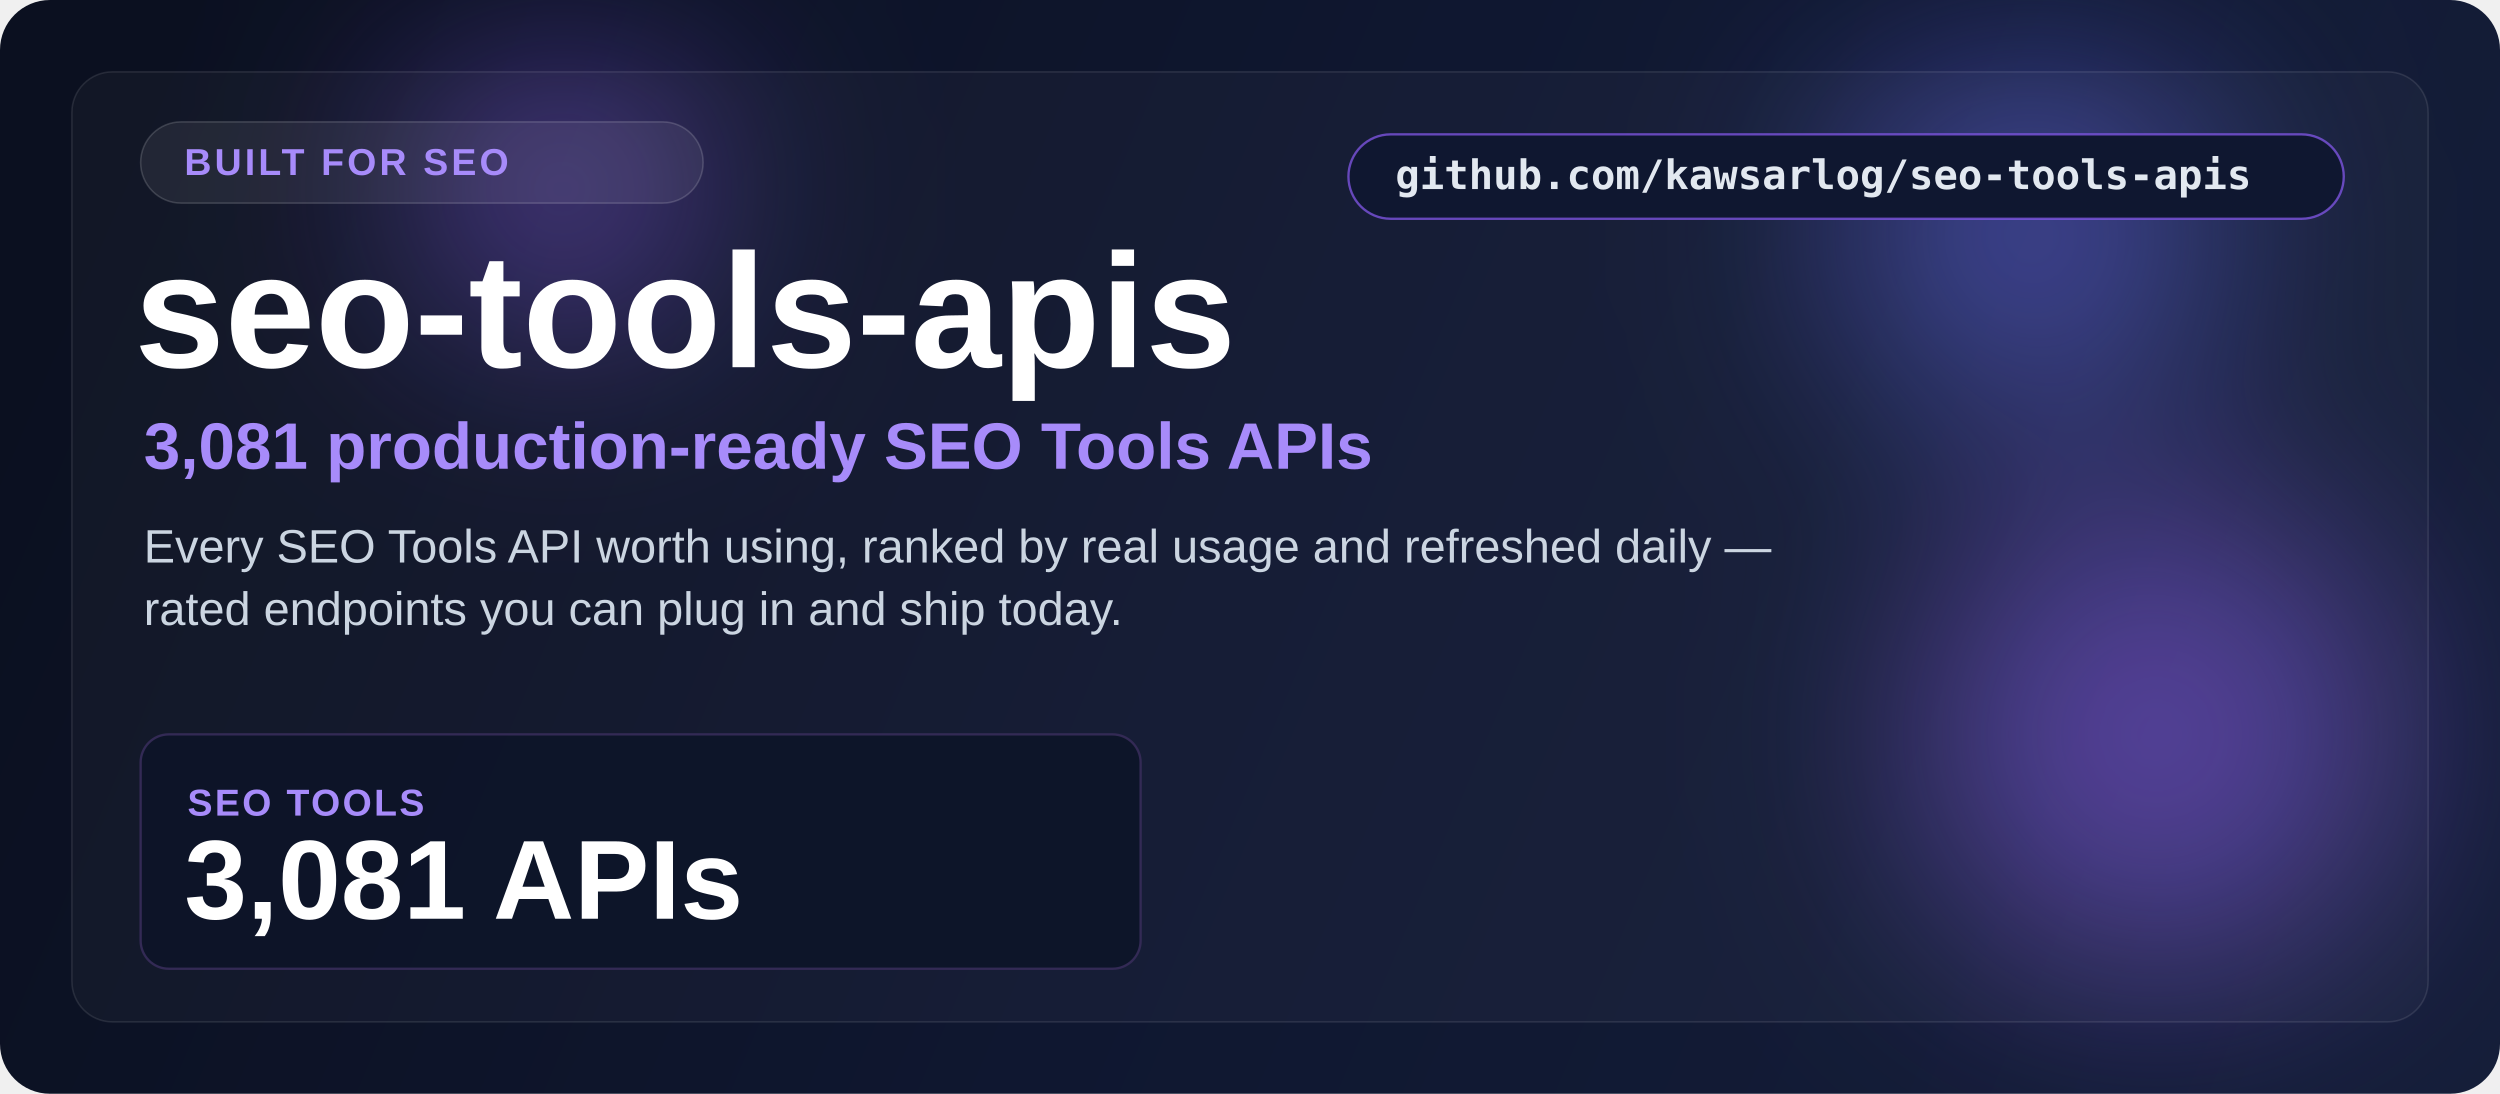
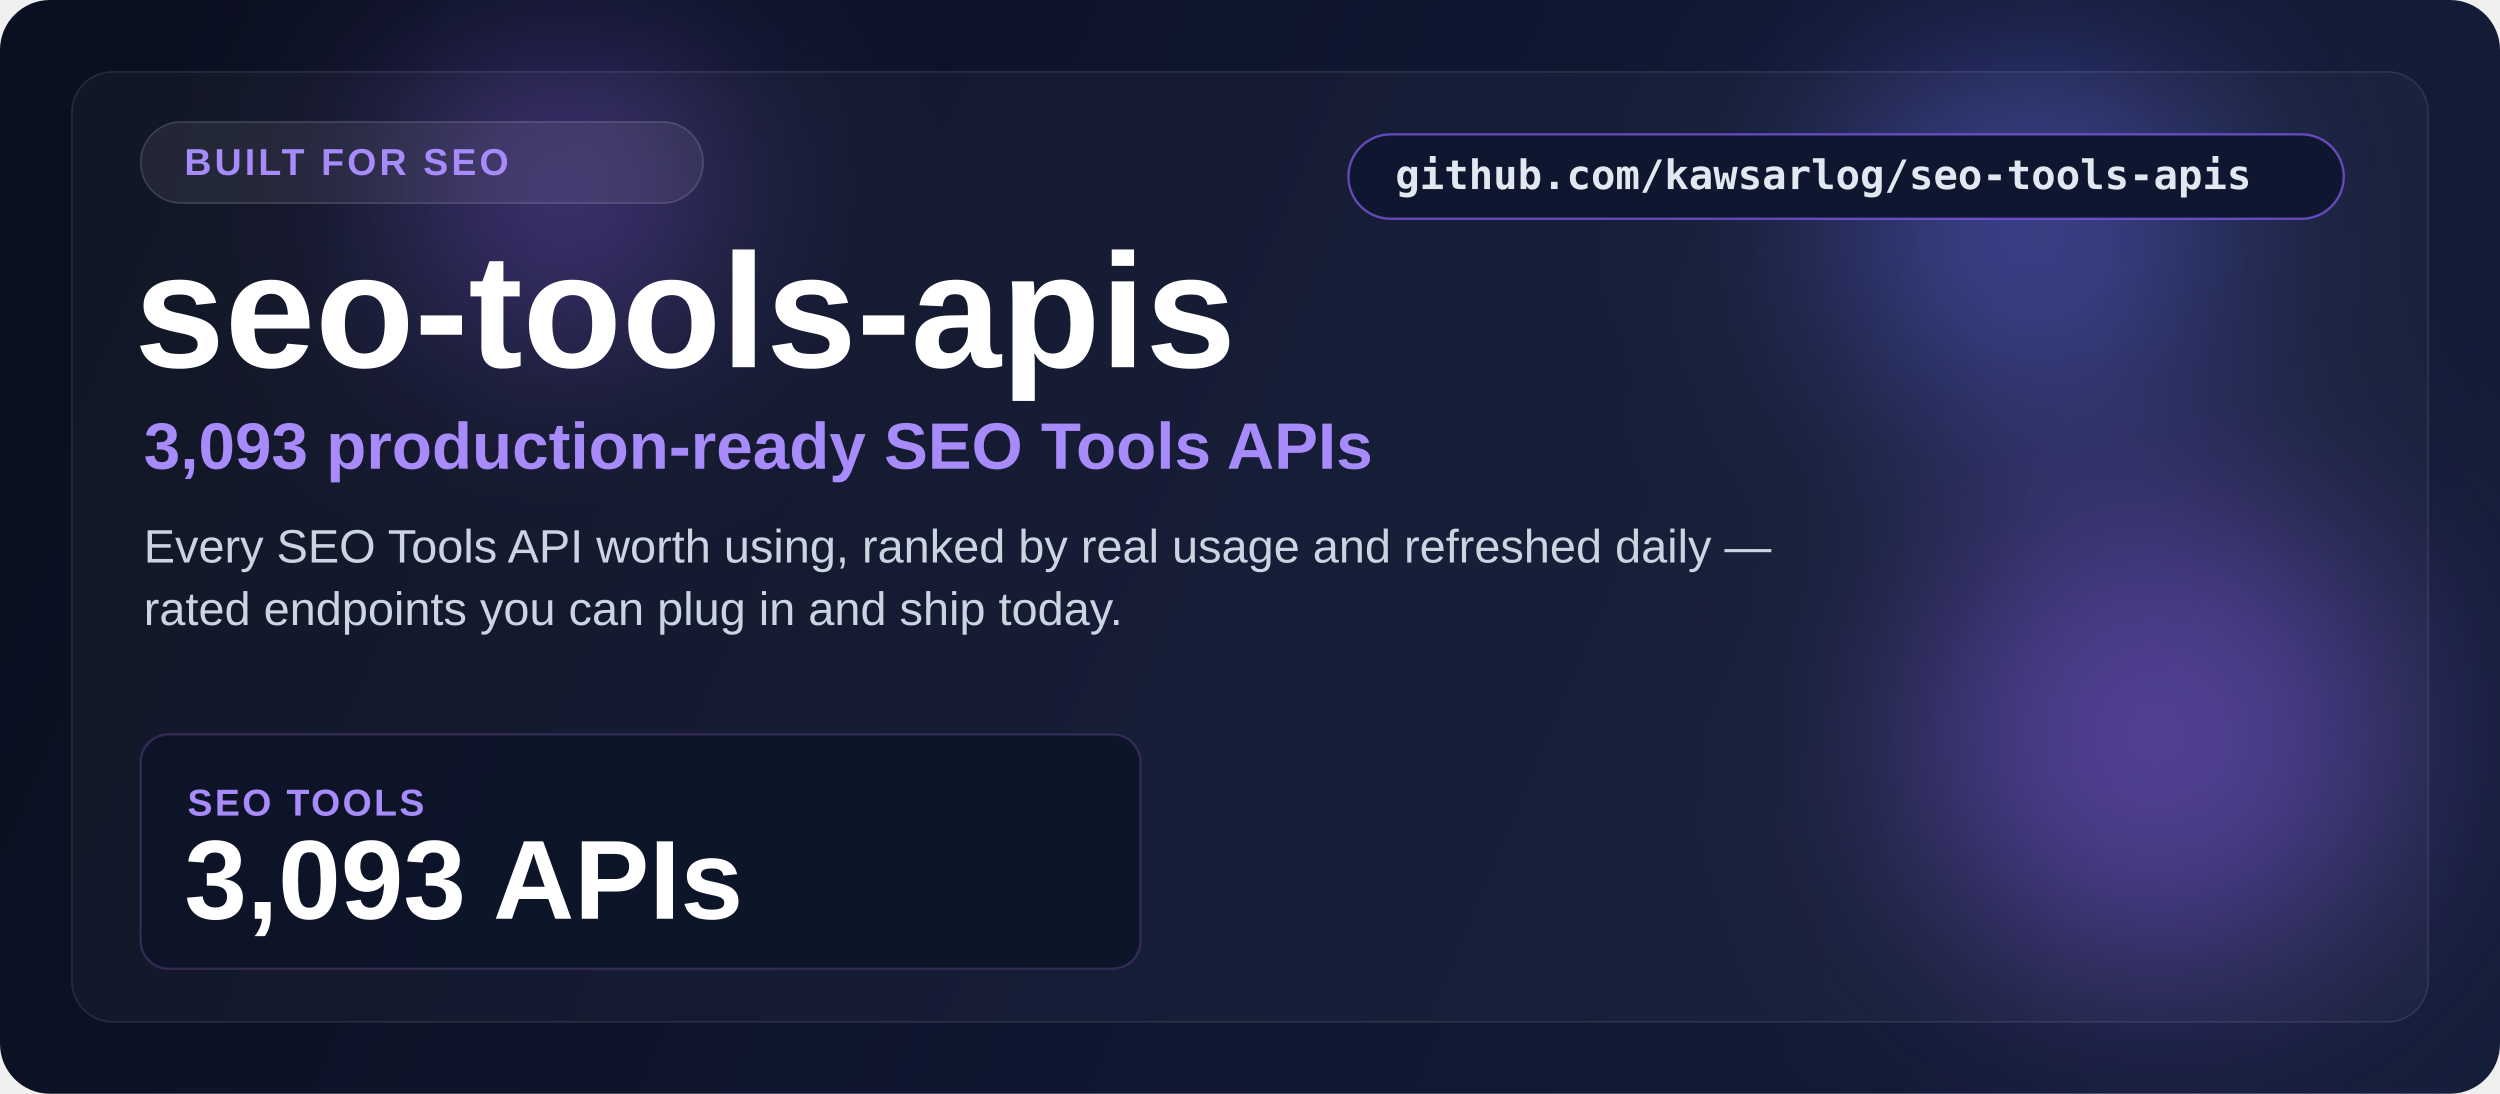
<svg xmlns="http://www.w3.org/2000/svg" width="1600" height="700" viewBox="0 0 1600 700" fill="none">
  <defs>
    <linearGradient id="bg" x1="80" y1="60" x2="1500" y2="660" gradientUnits="userSpaceOnUse">
      <stop stop-color="#0b1020" />
      <stop offset="0.5" stop-color="#0f1730" />
      <stop offset="1" stop-color="#141d38" />
    </linearGradient>
    <filter id="blur" x="0" y="0" width="1600" height="700" filterUnits="userSpaceOnUse" color-interpolation-filters="sRGB">
      <feGaussianBlur stdDeviation="70" />
    </filter>
  </defs>
  <rect width="1600" height="700" rx="32" fill="url(#bg)" />
  <g opacity="0.5" filter="url(#blur)">
    <circle cx="1380" cy="470" r="150" fill="#8b5cf6" />
    <circle cx="1300" cy="150" r="120" fill="#6366f1" />
    <circle cx="360" cy="120" r="90" fill="#8b5cf6" />
  </g>
  <rect x="46" y="46" width="1508" height="608" rx="26" fill="#ffffff" fill-opacity="0.03" stroke="#ffffff" stroke-opacity="0.10" />
  <rect x="863" y="86" width="637" height="54" rx="27" fill="#0f1730" stroke="#8b5cf6" stroke-opacity="0.7" stroke-width="1.5" />
  <text x="893" y="121" font-size="26" font-weight="600" font-family="Consolas, monospace" fill="#e2e8f0">github.com/kawsarlog/seo-tools-apis</text>
  <rect x="90" y="78" width="360" height="52" rx="26" fill="#ffffff" fill-opacity="0.07" stroke="#ffffff" stroke-opacity="0.16" />
  <text x="118" y="112" font-family="Segoe UI, Arial, sans-serif" font-size="24" font-weight="700" letter-spacing="2" fill="#a78bfa">BUILT FOR SEO</text>
  <text x="86" y="235" font-family="Segoe UI, Arial, sans-serif" font-size="104" font-weight="800" fill="#ffffff">seo-tools-apis</text>
-   <text x="92" y="300" font-family="Segoe UI, Arial, sans-serif" font-size="42" font-weight="600" fill="#a78bfa">3,081 production-ready SEO Tools APIs</text>
+   <text x="92" y="300" font-family="Segoe UI, Arial, sans-serif" font-size="42" font-weight="600" fill="#a78bfa">3,093 production-ready SEO Tools APIs</text>
  <text x="92" y="360" font-family="Segoe UI, Arial, sans-serif" font-size="30" fill="#cbd5e1">Every SEO Tools API worth using, ranked by real usage and refreshed daily —</text>
  <text x="92" y="400" font-family="Segoe UI, Arial, sans-serif" font-size="30" fill="#cbd5e1">rated endpoints you can plug in and ship today.</text>
  <rect x="90" y="470" width="640" height="150" rx="18" fill="#0d1428" fill-opacity="0.9" stroke="#332a55" stroke-width="1.5" />
  <text x="120" y="522" font-family="Segoe UI, Arial, sans-serif" font-size="24" font-weight="700" letter-spacing="1.5" fill="#a78bfa">SEO TOOLS</text>
-   <text x="118" y="588" font-family="Segoe UI, Arial, sans-serif" font-size="72" font-weight="800" fill="#ffffff">3,081 APIs</text>
+   <text x="118" y="588" font-family="Segoe UI, Arial, sans-serif" font-size="72" font-weight="800" fill="#ffffff">3,093 APIs</text>
</svg>
